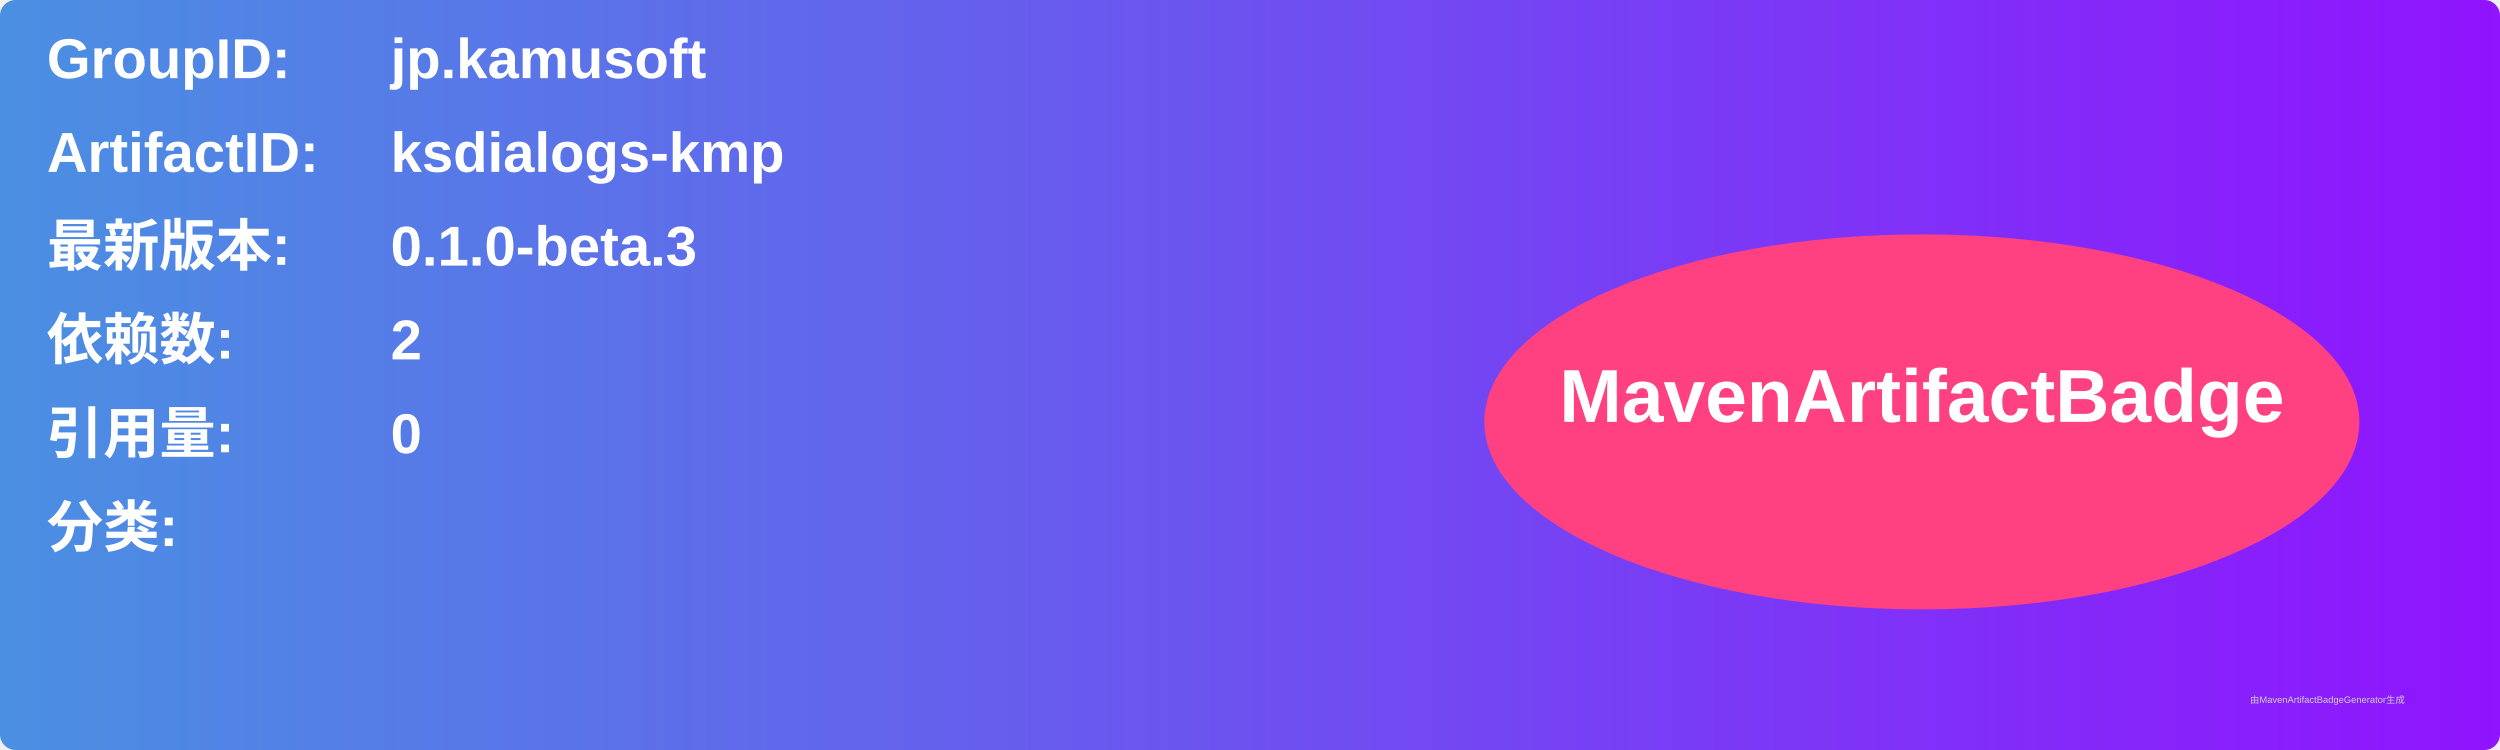
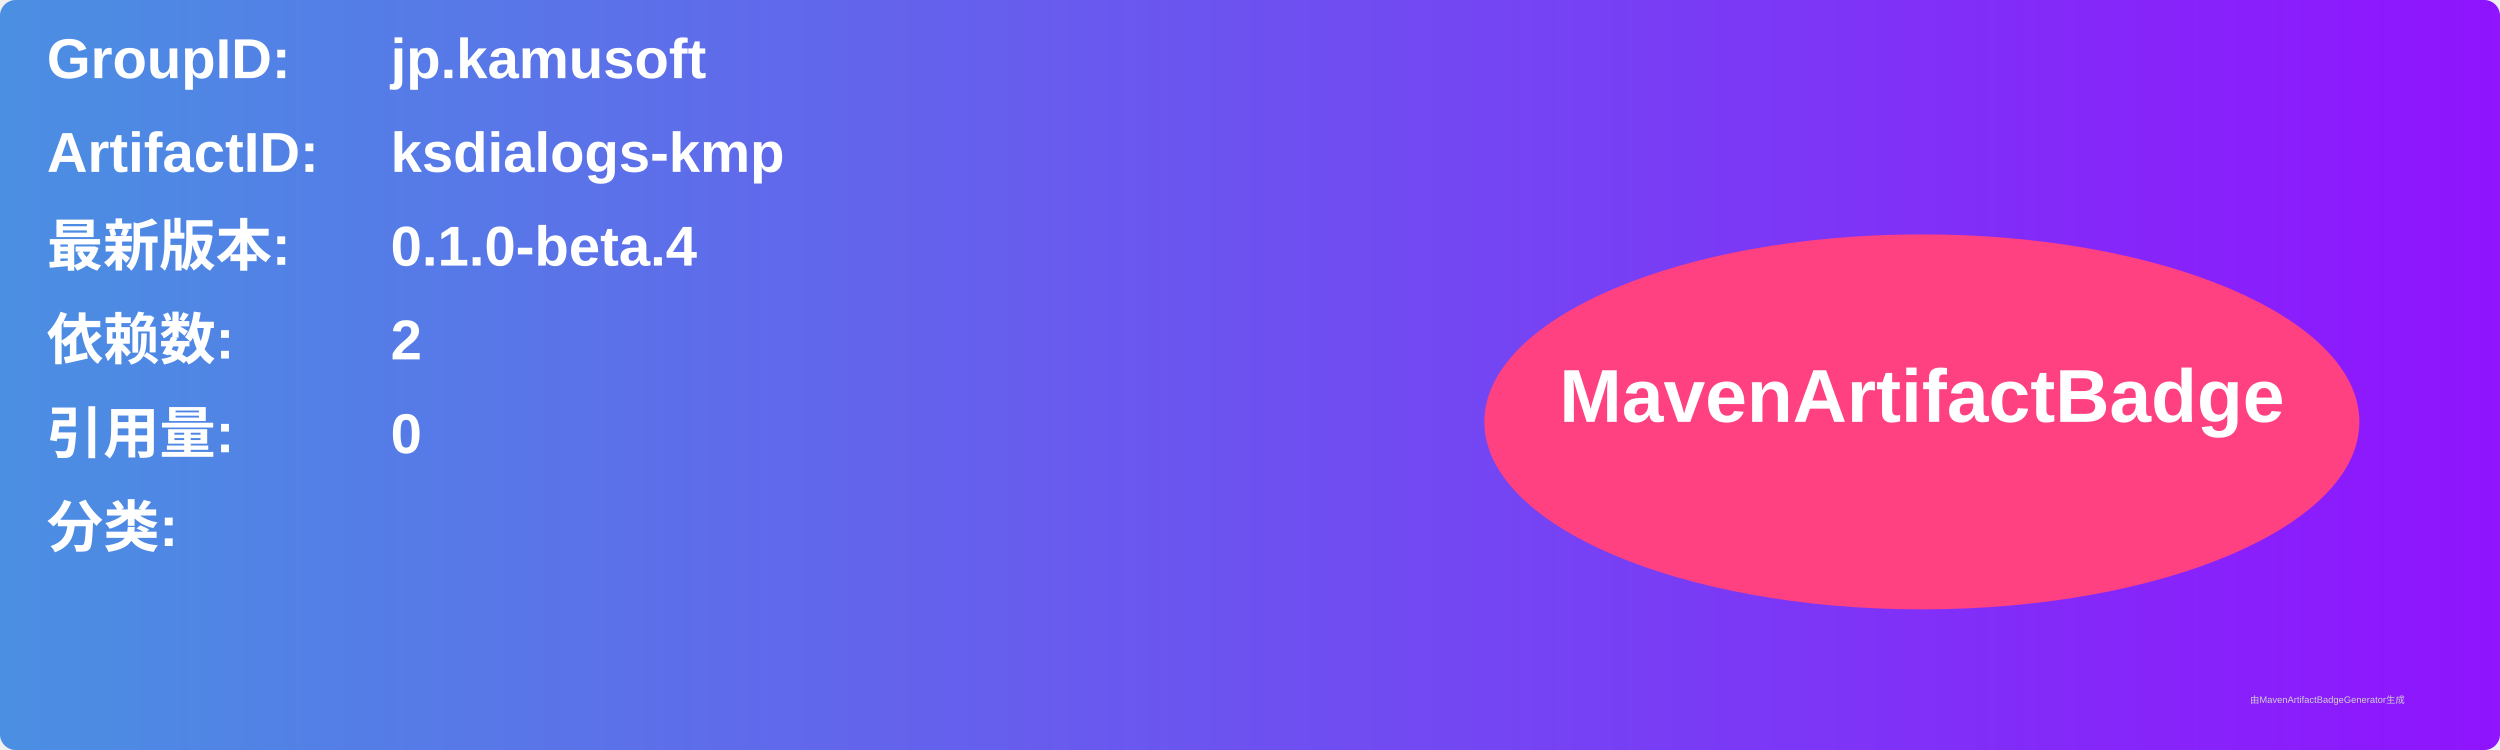
<svg xmlns="http://www.w3.org/2000/svg" width="800" height="240" viewBox="0 0 800 240">
  <linearGradient id="grad" x1="0%" y1="0%" x2="100%" y2="0%">
    <stop offset="0%" stop-color="#4a90e2" />
    <stop offset="100%" stop-color="#9013fe" />
  </linearGradient>
  <rect width="100%" height="100%" rx="5" ry="5" fill="url(#grad)" />
  <g transform="translate(15, 15)">
    <text x="0" y="10" font-family="Arial" font-size="18" fill="white" font-weight="bold" width="260">GroupID:</text>
    <text x="110" y="10" font-family="Arial" font-size="18" fill="white" font-weight="bold" width="460">jp.kamusoft</text>
    <text x="0" y="40" font-family="Arial" font-size="18" fill="white" font-weight="bold" width="260">ArtifactID:</text>
    <text x="110" y="40" font-family="Arial" font-size="18" fill="white" font-weight="bold" width="460">ksdialogs-kmp</text>
    <text x="0" y="70" font-family="Arial" font-size="18" fill="white" font-weight="bold">最新版本:</text>
    <text x="110" y="70" font-family="Arial" font-size="18" fill="white" font-weight="bold">
-       <tspan font-weight="bold">0.1.0-beta.3</tspan>
+       <tspan font-weight="bold">0.1.0-beta.4</tspan>
    </text>
    <text x="0" y="100" font-family="Arial" font-size="18" fill="white" font-weight="bold">依赖数: </text>
    <text x="110" y="100" font-family="Arial" font-size="18" fill="white">
      <tspan font-weight="bold">2</tspan>
    </text>
    <text x="0" y="130" font-family="Arial" font-size="18" fill="white" font-weight="bold">引用量: </text>
    <text x="110" y="130" font-family="Arial" font-size="18" fill="white">
      <tspan font-weight="bold">0</tspan>
    </text>
    <text x="0" y="160" font-family="Arial" font-size="18" fill="white" font-weight="bold">分类:</text>
    <text x="10" y="190" font-family="Arial" font-size="10" fill="white">
      <tspan font-weight="bold" />
    </text>
    <ellipse cx="600" cy="120" rx="140" ry="60" fill="#ff4081" />
    <text x="600" y="120" text-anchor="middle" font-family="Arial" font-size="24" fill="white" font-weight="bold">MavenArtifactBadge</text>
  </g>
  <text x="720" y="225" font-family="Arial" font-size="3" fill="#d0d0d0">由MavenArtifactBadgeGenerator生成</text>
</svg>
